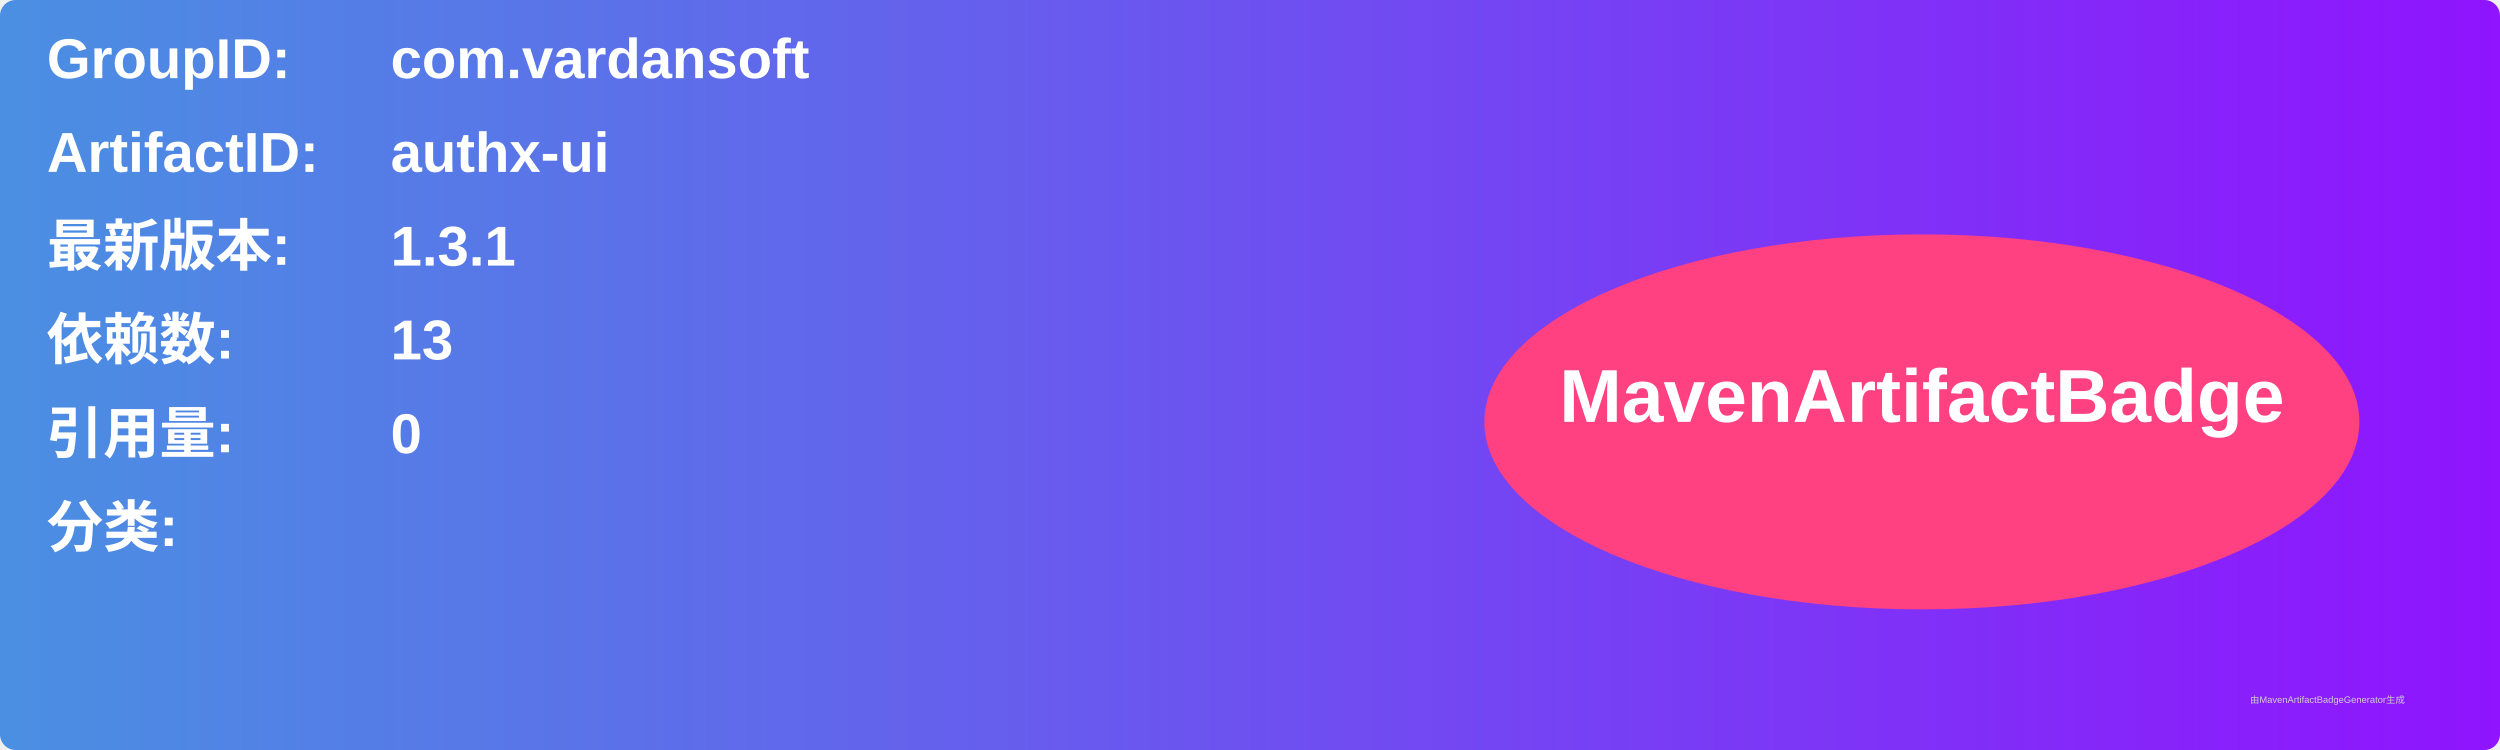
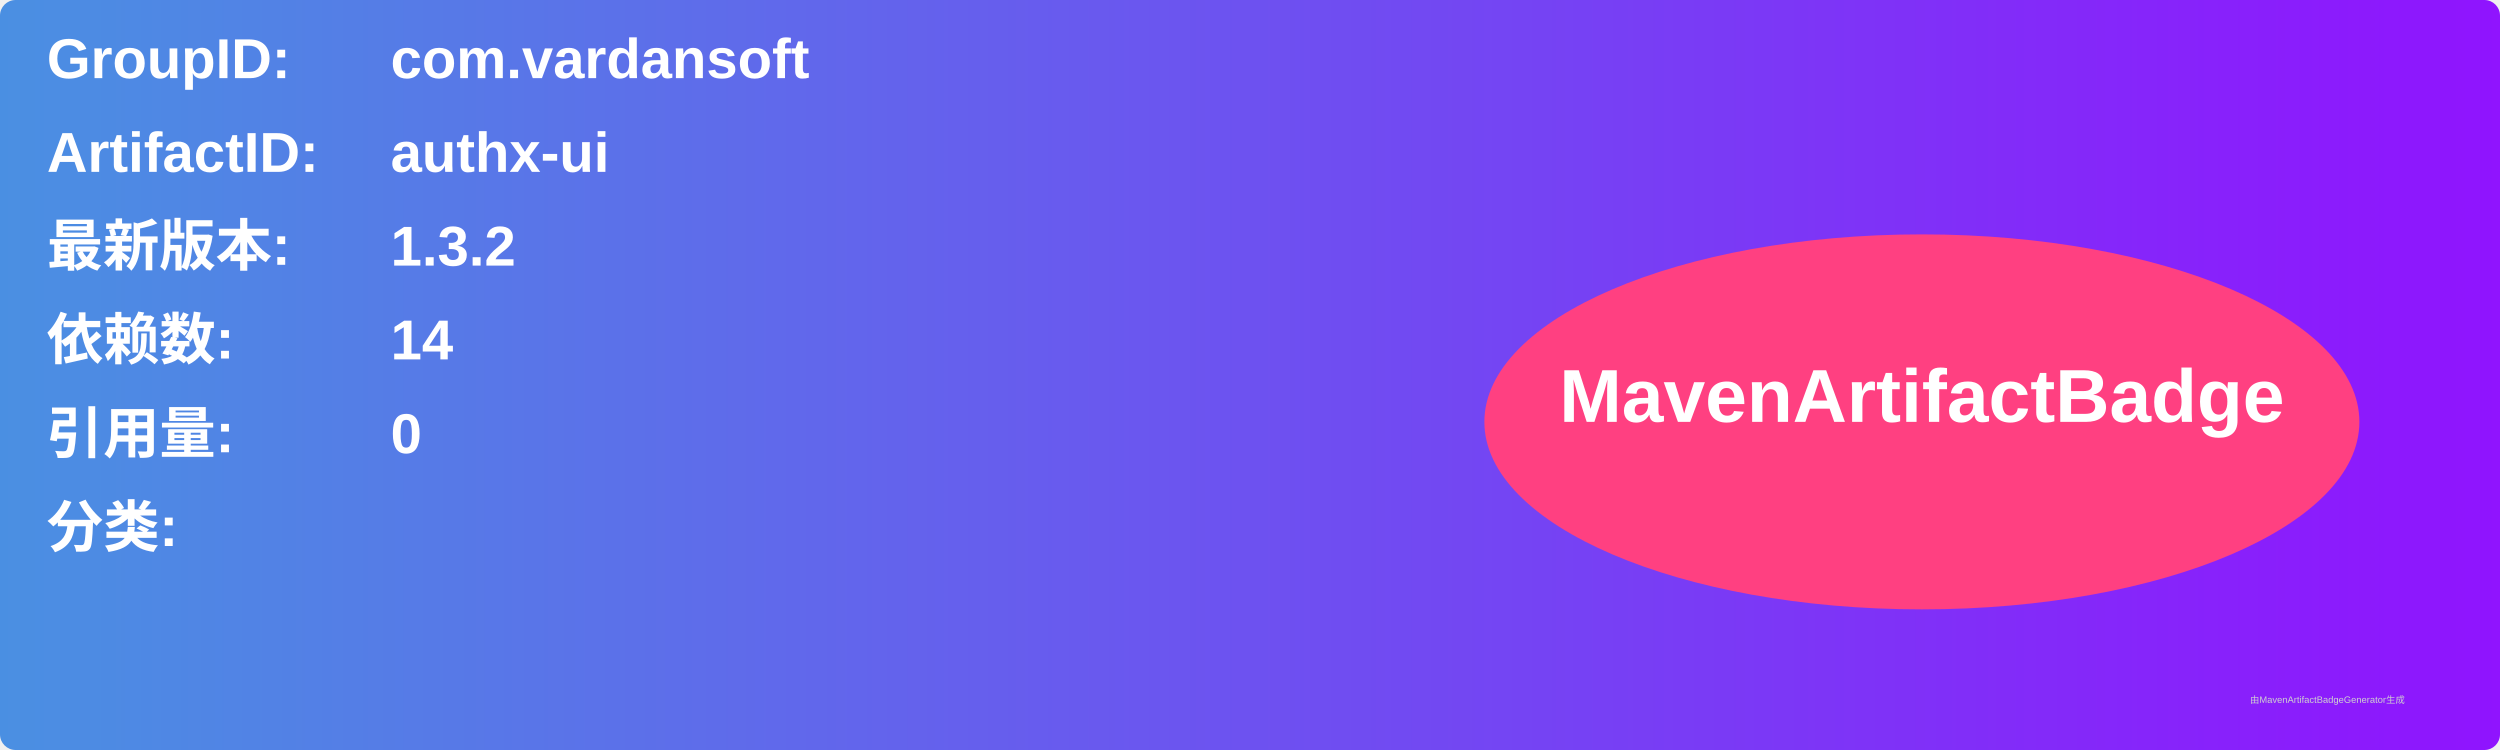
<svg xmlns="http://www.w3.org/2000/svg" width="800" height="240" viewBox="0 0 800 240">
  <linearGradient id="grad" x1="0%" y1="0%" x2="100%" y2="0%">
    <stop offset="0%" stop-color="#4a90e2" />
    <stop offset="100%" stop-color="#9013fe" />
  </linearGradient>
  <rect width="100%" height="100%" rx="5" ry="5" fill="url(#grad)" />
  <g transform="translate(15, 15)">
    <text x="0" y="10" font-family="Arial" font-size="18" fill="white" font-weight="bold" width="260">GroupID:</text>
    <text x="110" y="10" font-family="Arial" font-size="18" fill="white" font-weight="bold" width="460">com.vardansoft</text>
    <text x="0" y="40" font-family="Arial" font-size="18" fill="white" font-weight="bold" width="260">ArtifactID:</text>
    <text x="110" y="40" font-family="Arial" font-size="18" fill="white" font-weight="bold" width="460">authx-ui</text>
    <text x="0" y="70" font-family="Arial" font-size="18" fill="white" font-weight="bold">最新版本:</text>
    <text x="110" y="70" font-family="Arial" font-size="18" fill="white" font-weight="bold">
-       <tspan font-weight="bold">1.3.1</tspan>
+       <tspan font-weight="bold">1.3.2</tspan>
    </text>
    <text x="0" y="100" font-family="Arial" font-size="18" fill="white" font-weight="bold">依赖数: </text>
    <text x="110" y="100" font-family="Arial" font-size="18" fill="white">
-       <tspan font-weight="bold">13</tspan>
+       <tspan font-weight="bold">14</tspan>
    </text>
    <text x="0" y="130" font-family="Arial" font-size="18" fill="white" font-weight="bold">引用量: </text>
    <text x="110" y="130" font-family="Arial" font-size="18" fill="white">
      <tspan font-weight="bold">0</tspan>
    </text>
    <text x="0" y="160" font-family="Arial" font-size="18" fill="white" font-weight="bold">分类:</text>
    <text x="10" y="190" font-family="Arial" font-size="10" fill="white">
      <tspan font-weight="bold" />
    </text>
    <ellipse cx="600" cy="120" rx="140" ry="60" fill="#ff4081" />
    <text x="600" y="120" text-anchor="middle" font-family="Arial" font-size="24" fill="white" font-weight="bold">MavenArtifactBadge</text>
  </g>
  <text x="720" y="225" font-family="Arial" font-size="3" fill="#d0d0d0">由MavenArtifactBadgeGenerator生成</text>
</svg>
